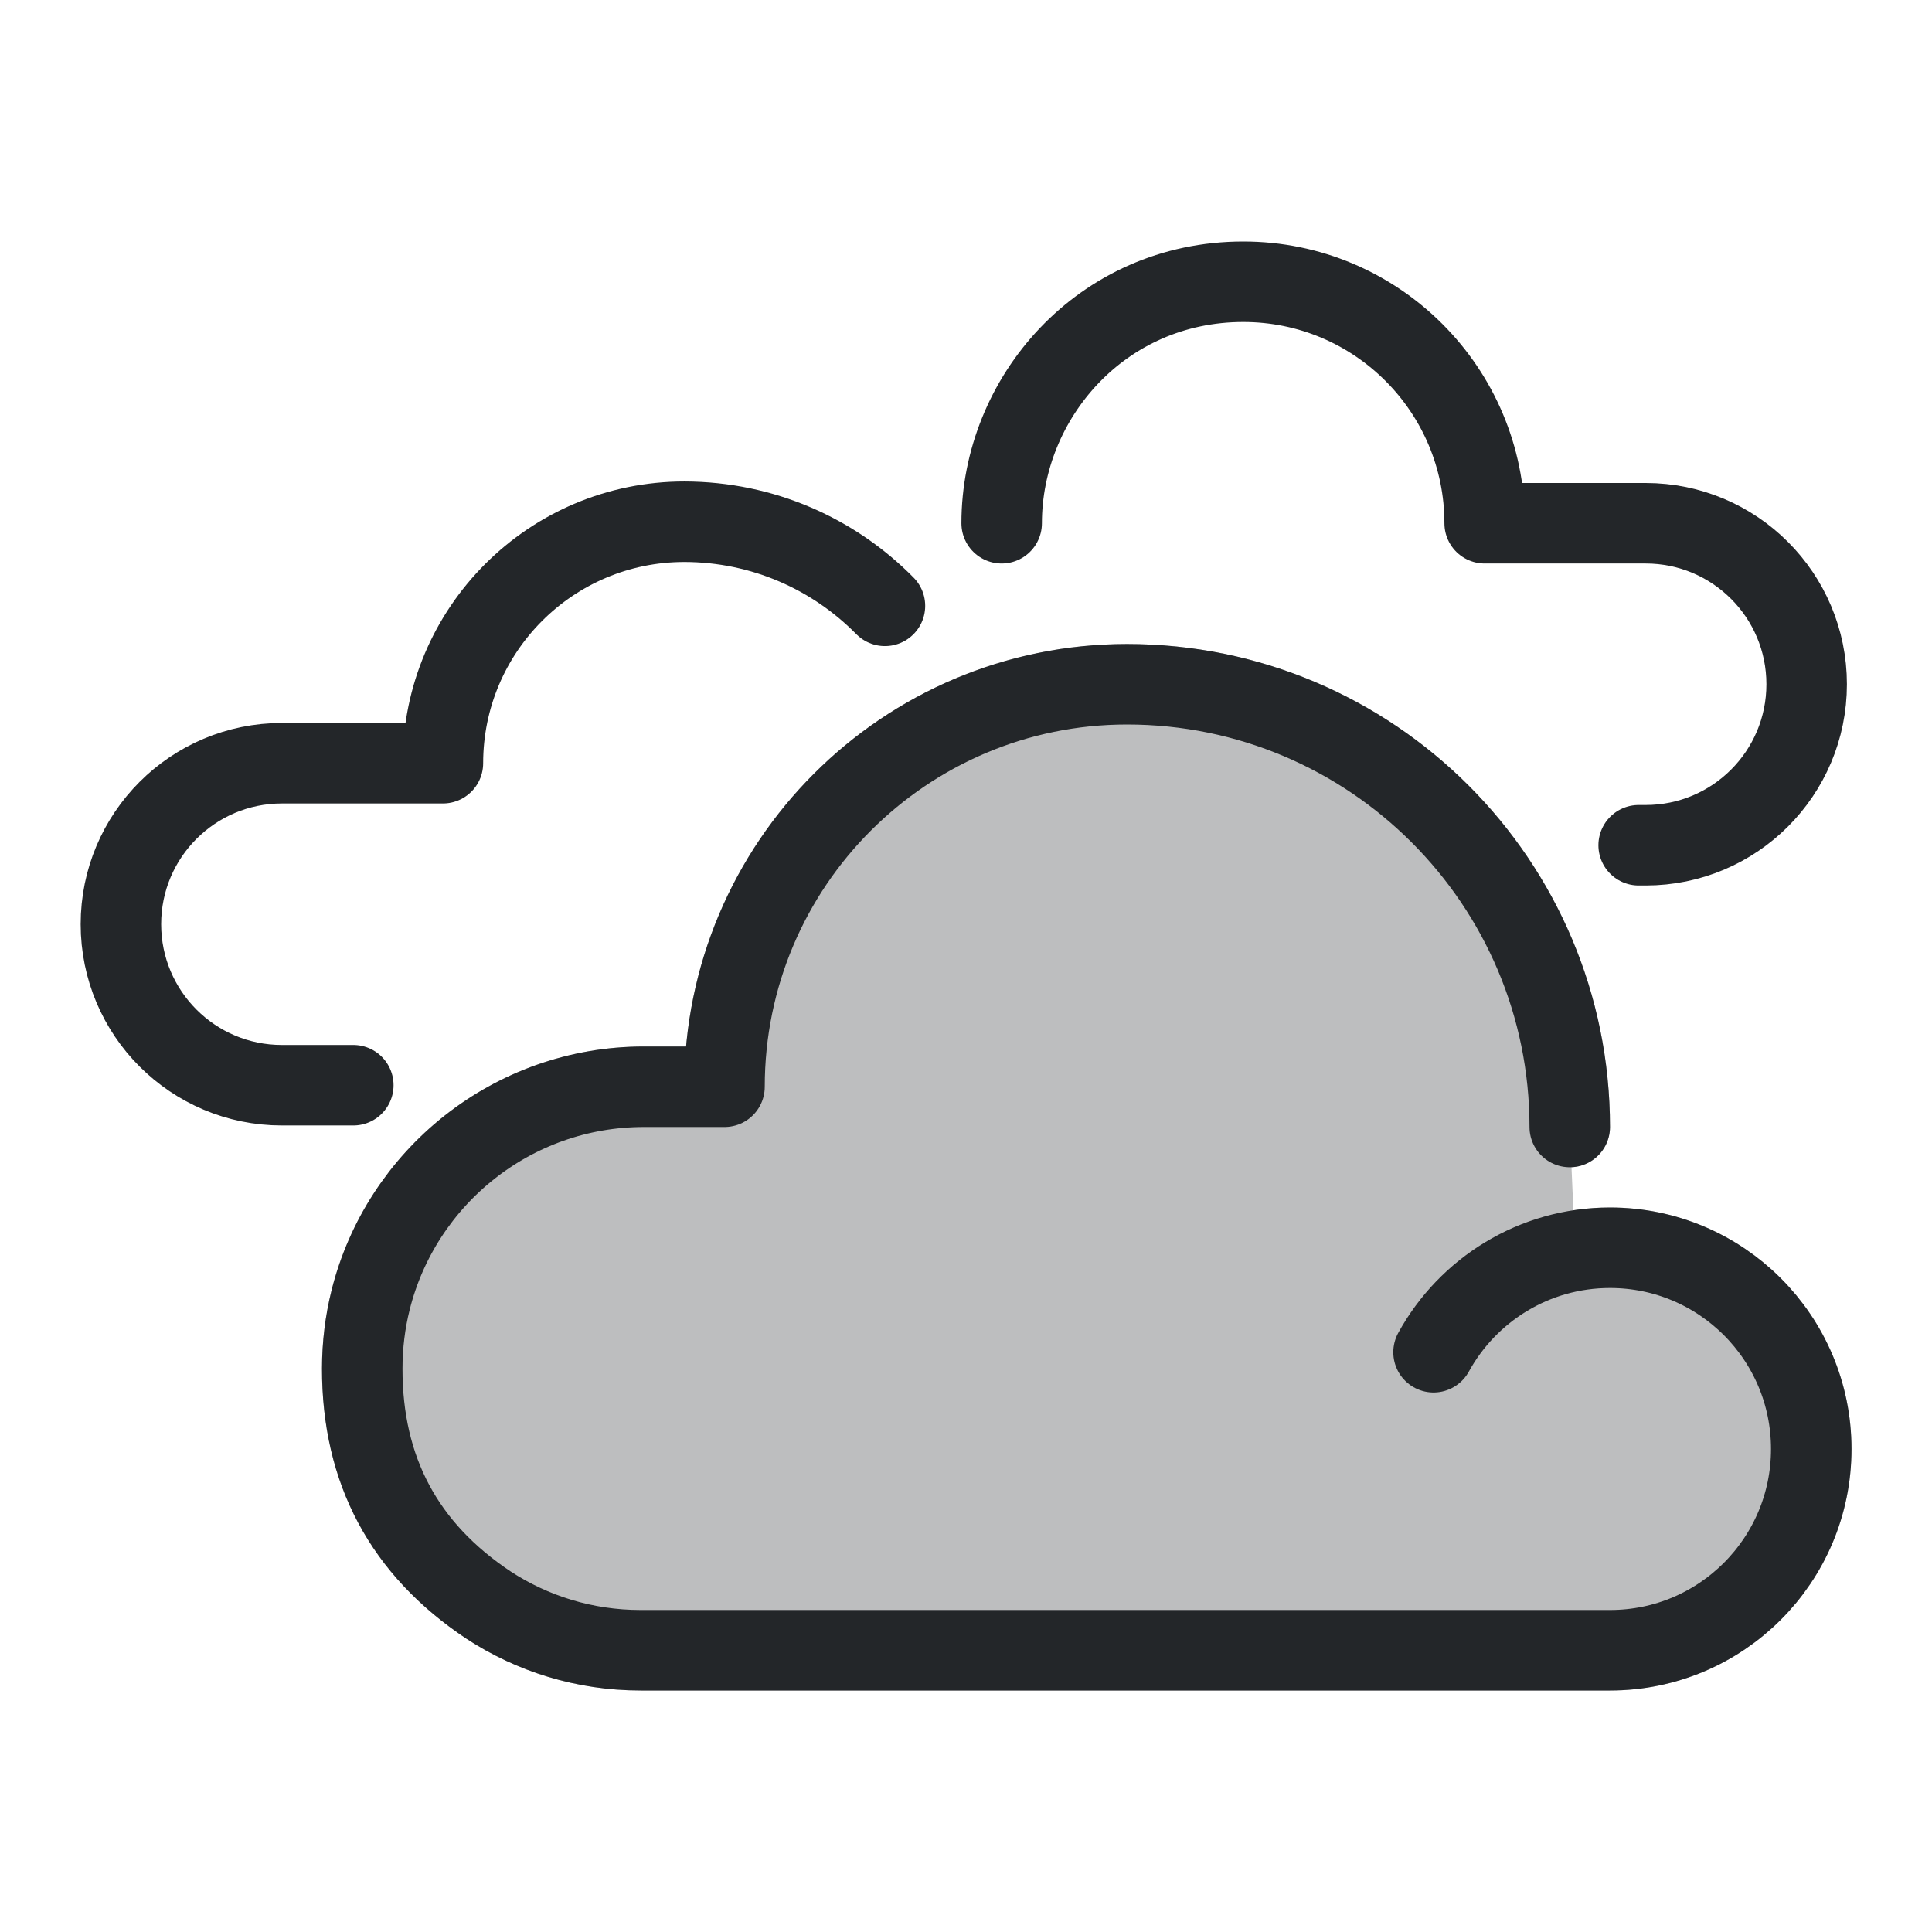
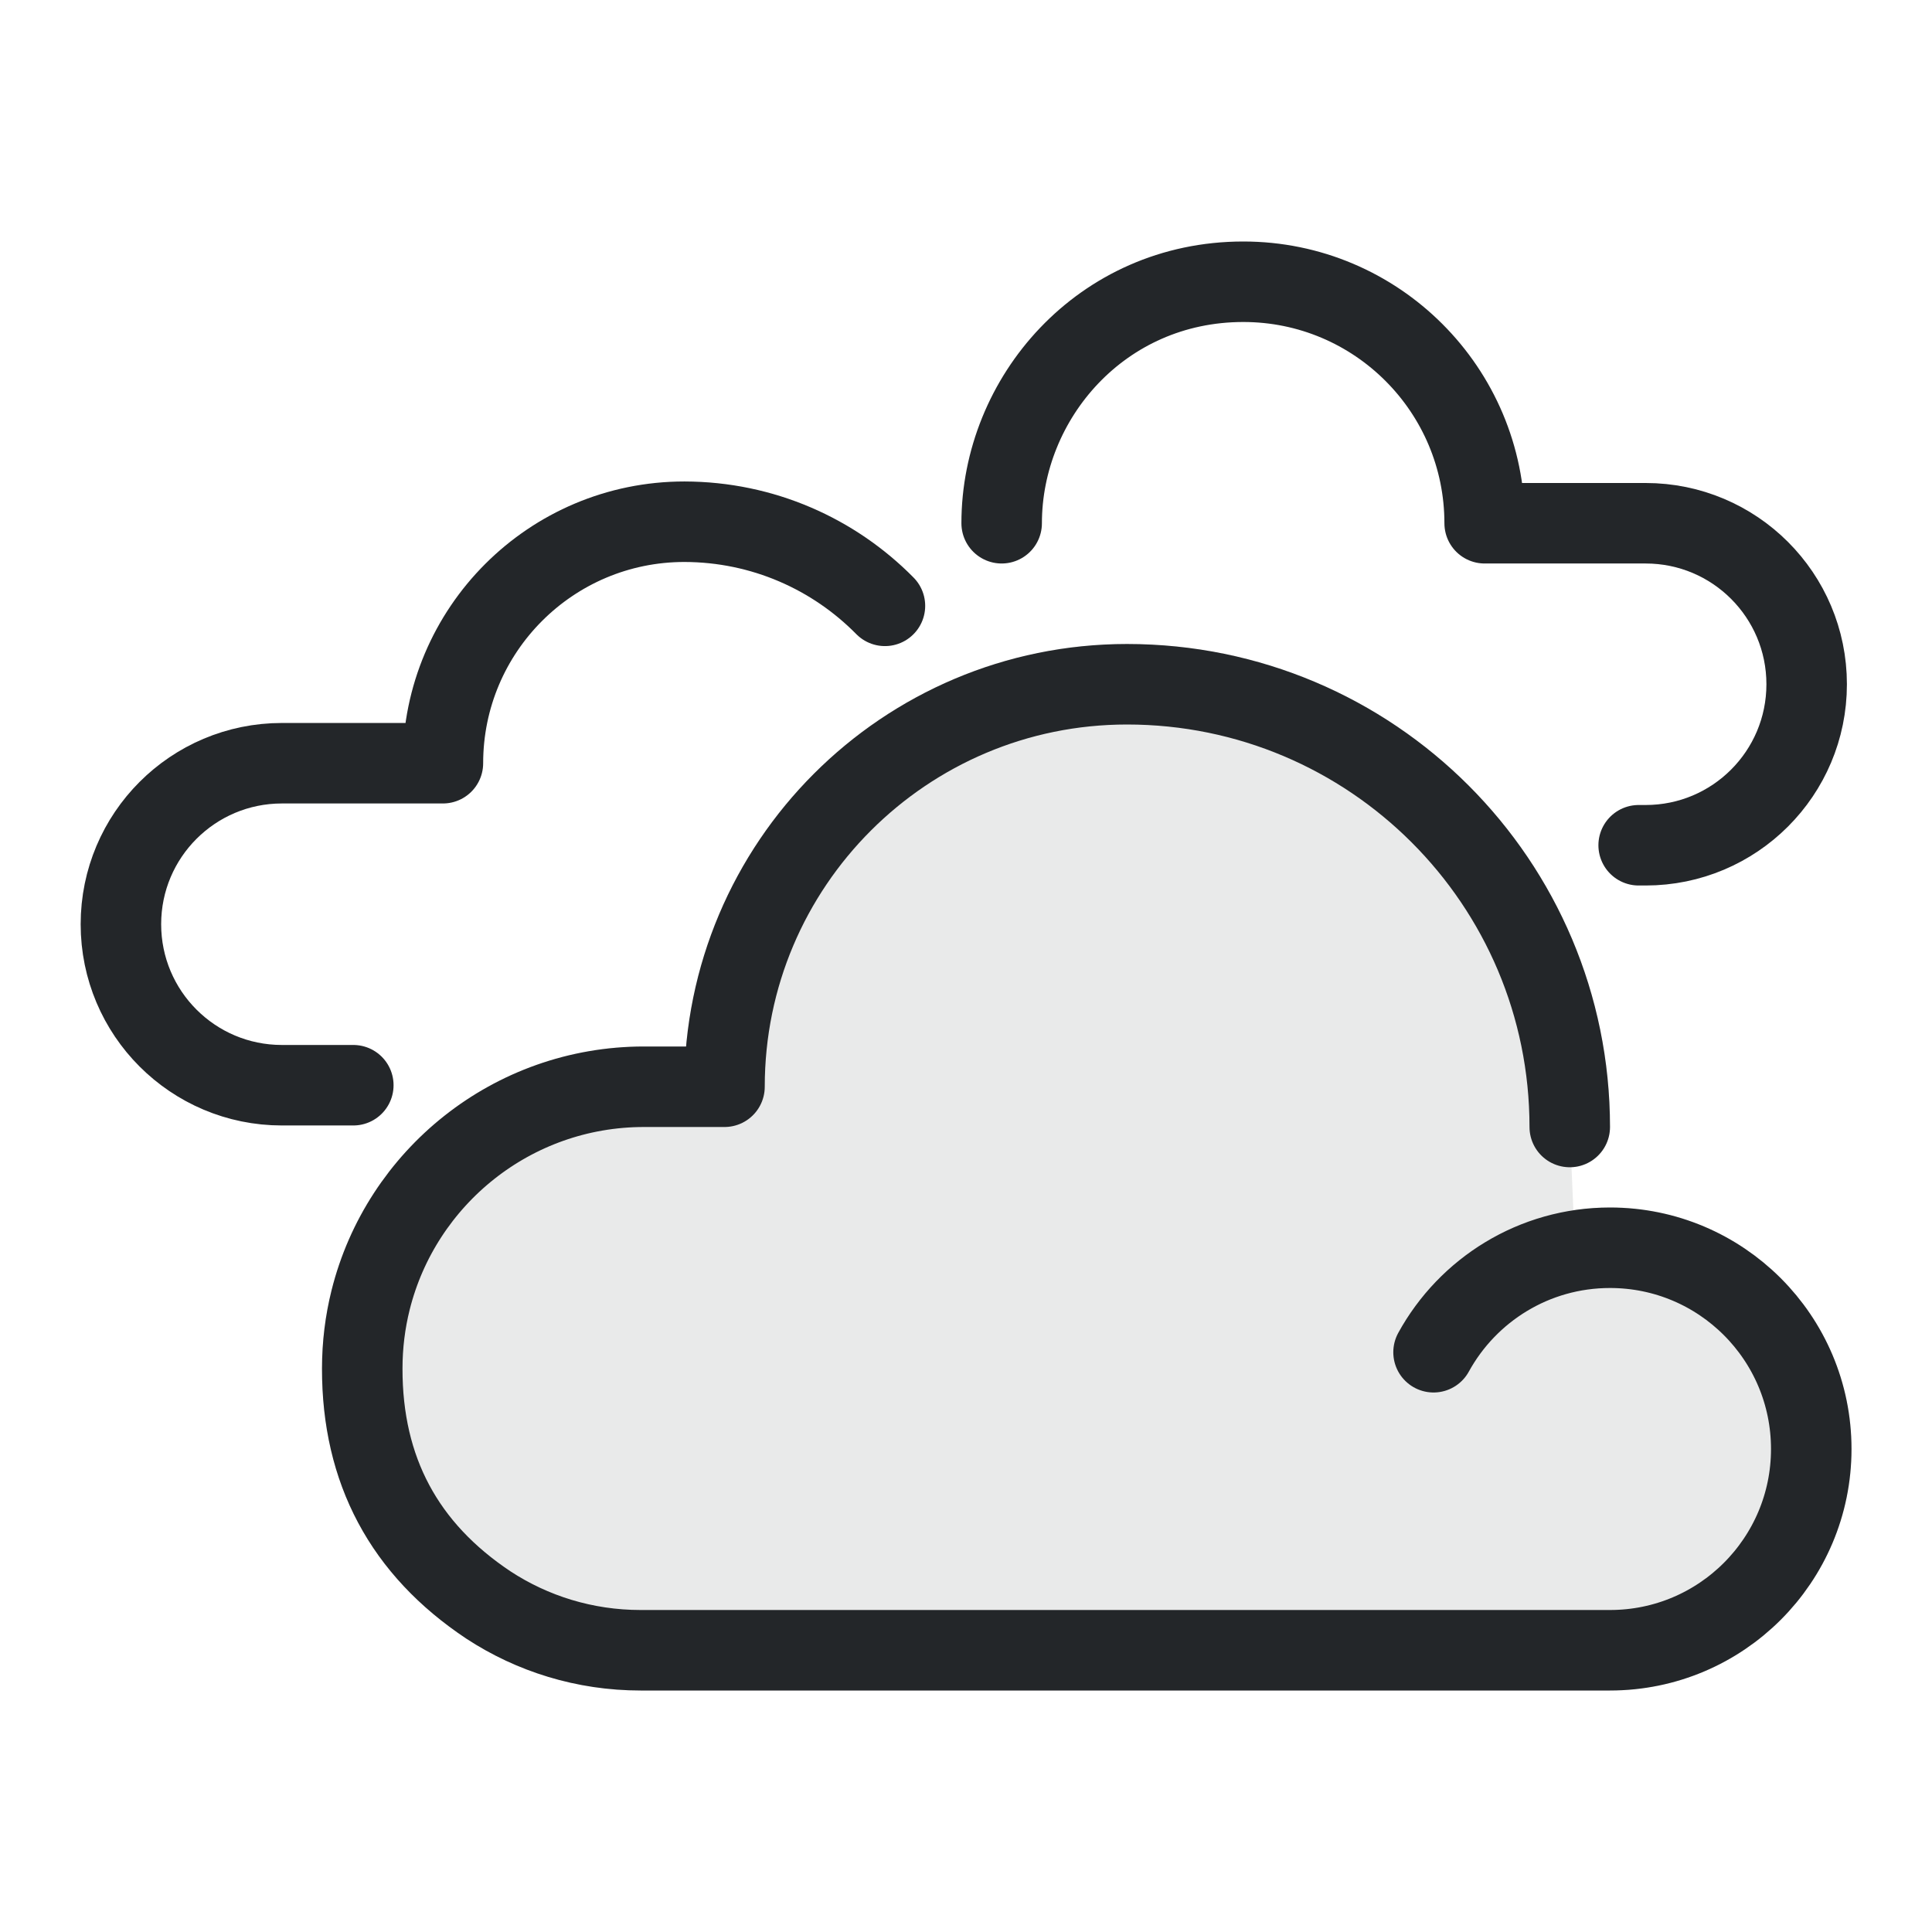
- <svg xmlns="http://www.w3.org/2000/svg" width="24" height="24" version="1.1" xml:space="preserve" viewBox="0 0 24 24">
+ <svg xmlns="http://www.w3.org/2000/svg" width="24" height="24" version="1.1">
  <defs>
    <style id="current-color-scheme" type="text/css">.ColorScheme-Text { color:#232629; }</style>
  </defs>
  <g transform="translate(1,1)">
-     <path class="ColorScheme-Text" d="m18.5 13c0-3.038-2.462-5.5-5.5-5.5-2.761 0-5 2.239-5 5h-1c-1.639 0-3.016 1.127-3.396 2.649-0.068 0.272-0.104 0.558-0.104 0.851-0.002 1.263 0.521 2.242 1.569 2.939 0.543 0.355 1.192 0.561 1.889 0.561h12.042c1.381 0 2.5-1.119 2.5-2.5s-1.119-2.5-2.5-2.5c-0.148 0-0.293 0.013-0.433 0.037" fill="currentColor" opacity=".3" stroke="currentColor" stroke-linecap="round" stroke-linejoin="round" style="paint-order:fill markers stroke" />
-     <path class="ColorScheme-Text" d="m18.5 13c0-3.038-2.462-5.5-5.5-5.5-2.761 0-5 2.239-5 5h-1c-1.639 0-3.016 1.127-3.396 2.649-0.068 0.272-0.104 0.558-0.104 0.851-0.002 1.263 0.521 2.242 1.569 2.939 0.543 0.355 1.192 0.561 1.889 0.561h12.042c1.381 0 2.5-1.119 2.5-2.5s-1.119-2.5-2.5-2.5c-0.945 0-1.767 0.524-2.192 1.298" fill="none" stroke="currentColor" stroke-linecap="round" stroke-linejoin="round" style="paint-order:fill markers stroke" />
+     <path class="ColorScheme-Text" d="m18.5 13c0-3.038-2.462-5.5-5.5-5.5-2.761 0-5 2.239-5 5h-1c-1.639 0-3.016 1.127-3.396 2.649-.068.272-.104.558-.104.851-.002 1.263.521 2.242 1.569 2.939.543.355 1.192.561 1.889.561h12.042c1.381 0 2.5-1.119 2.5-2.5s-1.119-2.5-2.5-2.5c-.148 0-.293.013-.433.037" fill="currentColor" opacity=".3" stroke="currentColor" stroke-linecap="round" stroke-linejoin="round" style="opacity:.1;paint-order:fill markers stroke" />
+     <path class="ColorScheme-Text" d="m18.5 13c0-3.038-2.462-5.5-5.5-5.5-2.761 0-5 2.239-5 5h-1c-1.639 0-3.016 1.127-3.396 2.649-.068.272-.104.558-.104.851-.002 1.263.521 2.242 1.569 2.939.543.355 1.192.561 1.889.561h12.042c1.381 0 2.5-1.119 2.5-2.5s-1.119-2.5-2.5-2.5c-.945 0-1.767.524-2.192 1.298" fill="none" stroke="currentColor" stroke-linecap="round" stroke-linejoin="round" style="paint-order:fill markers stroke" />
    <g transform="translate(-38.498,-8.019)">
-       <path class="ColorScheme-Text" transform="translate(1 .5)" d="m40.887 20h-0.887c-1.105 0-2-0.895-2-2s0.895-2 2-2h2c0-1.657 1.343-3 3-3 0.975 0.002 1.856 0.401 2.491 1.045" fill="none" stroke="currentColor" stroke-linecap="round" stroke-linejoin="round" style="paint-order:fill markers stroke" />
+       <path class="ColorScheme-Text" transform="translate(1 .5)" d="m40.887 20h-.887c-1.105 0-2-.895-2-2s.895-2 2-2h2c0-1.657 1.343-3 3-3 .975.002 1.856.401 2.491 1.045" fill="none" stroke="currentColor" stroke-linecap="round" stroke-linejoin="round" style="paint-order:fill markers stroke" />
    </g>
    <g transform="matrix(-1 0 0 1 60.443 -11)">
-       <path class="ColorScheme-Text" transform="translate(1 .5)" d="m40.087 20h-0.087c-1.105 0-2-0.895-2-2s0.895-2 2-2h2c0-1.657 1.343-3.001 3-3 1.76 0.001 3 1.444 3 3" fill="none" stroke="currentColor" stroke-linecap="round" stroke-linejoin="round" style="paint-order:fill markers stroke" />
+       <path class="ColorScheme-Text" transform="translate(1 .5)" d="m40.087 20h-.087c-1.105 0-2-.895-2-2s.895-2 2-2h2c0-1.657 1.343-3.001 3-3 1.76.001 3 1.444 3 3" fill="none" stroke="currentColor" stroke-linecap="round" stroke-linejoin="round" style="paint-order:fill markers stroke" />
    </g>
  </g>
</svg>
